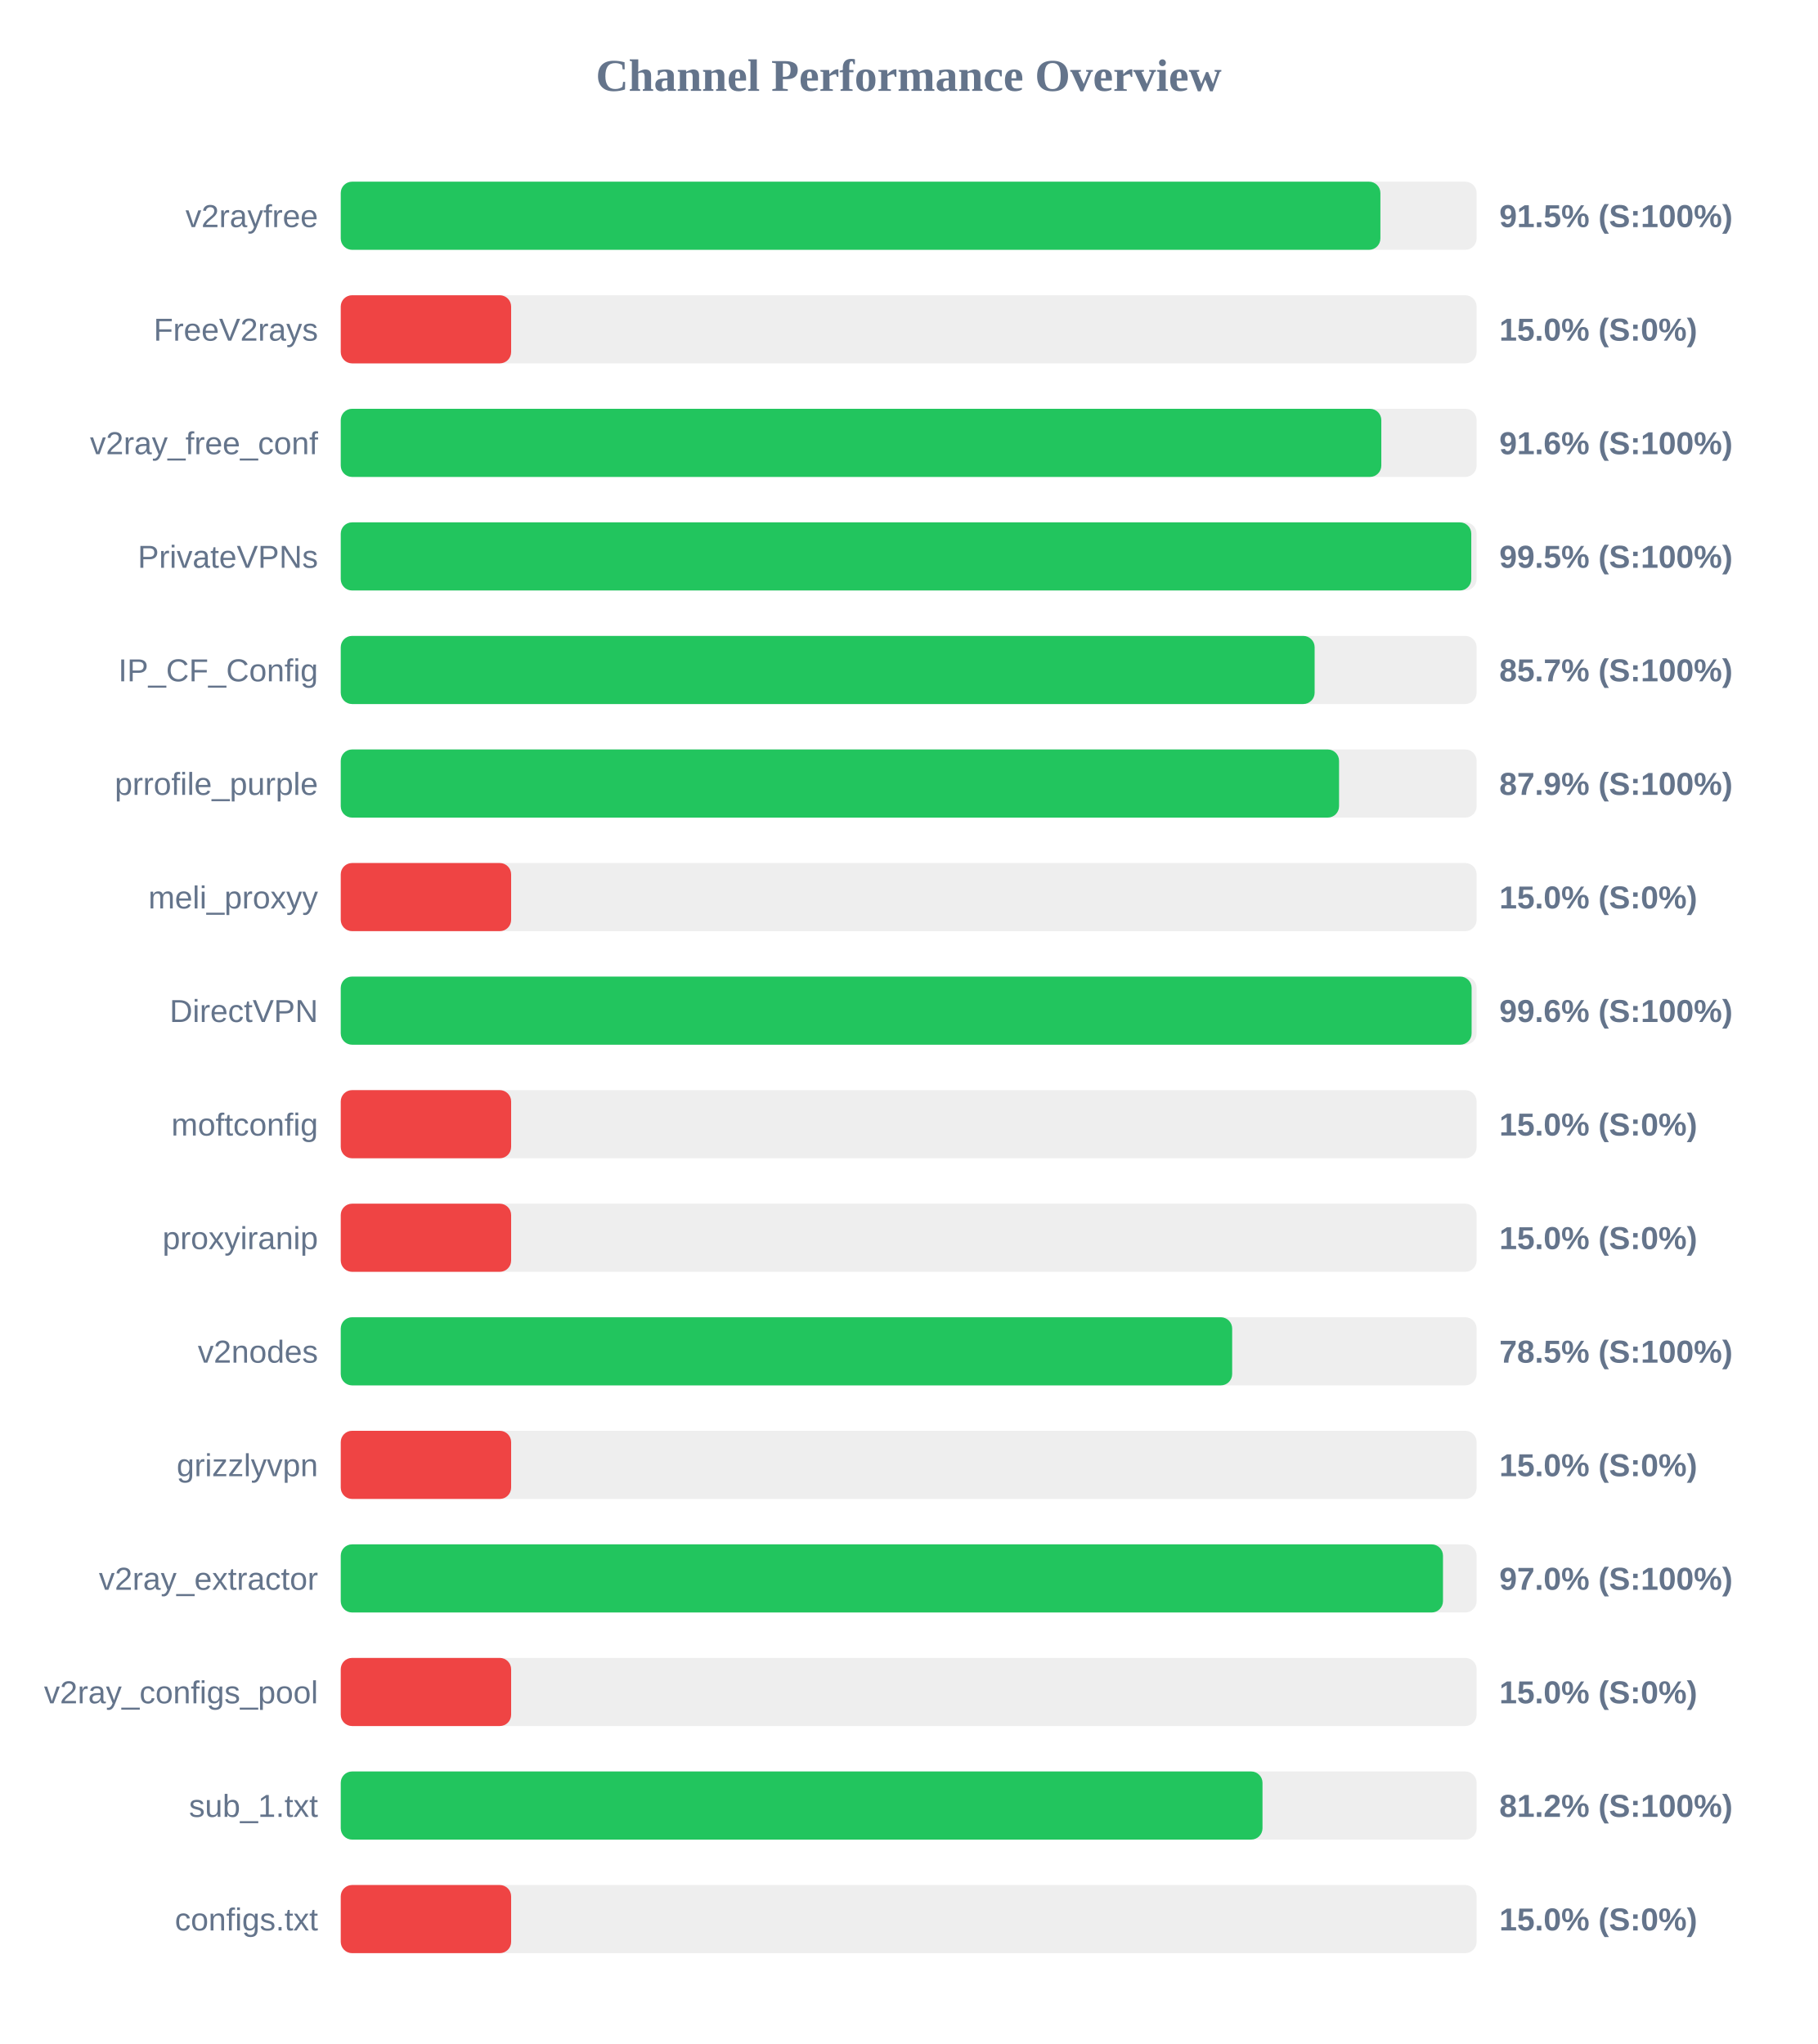
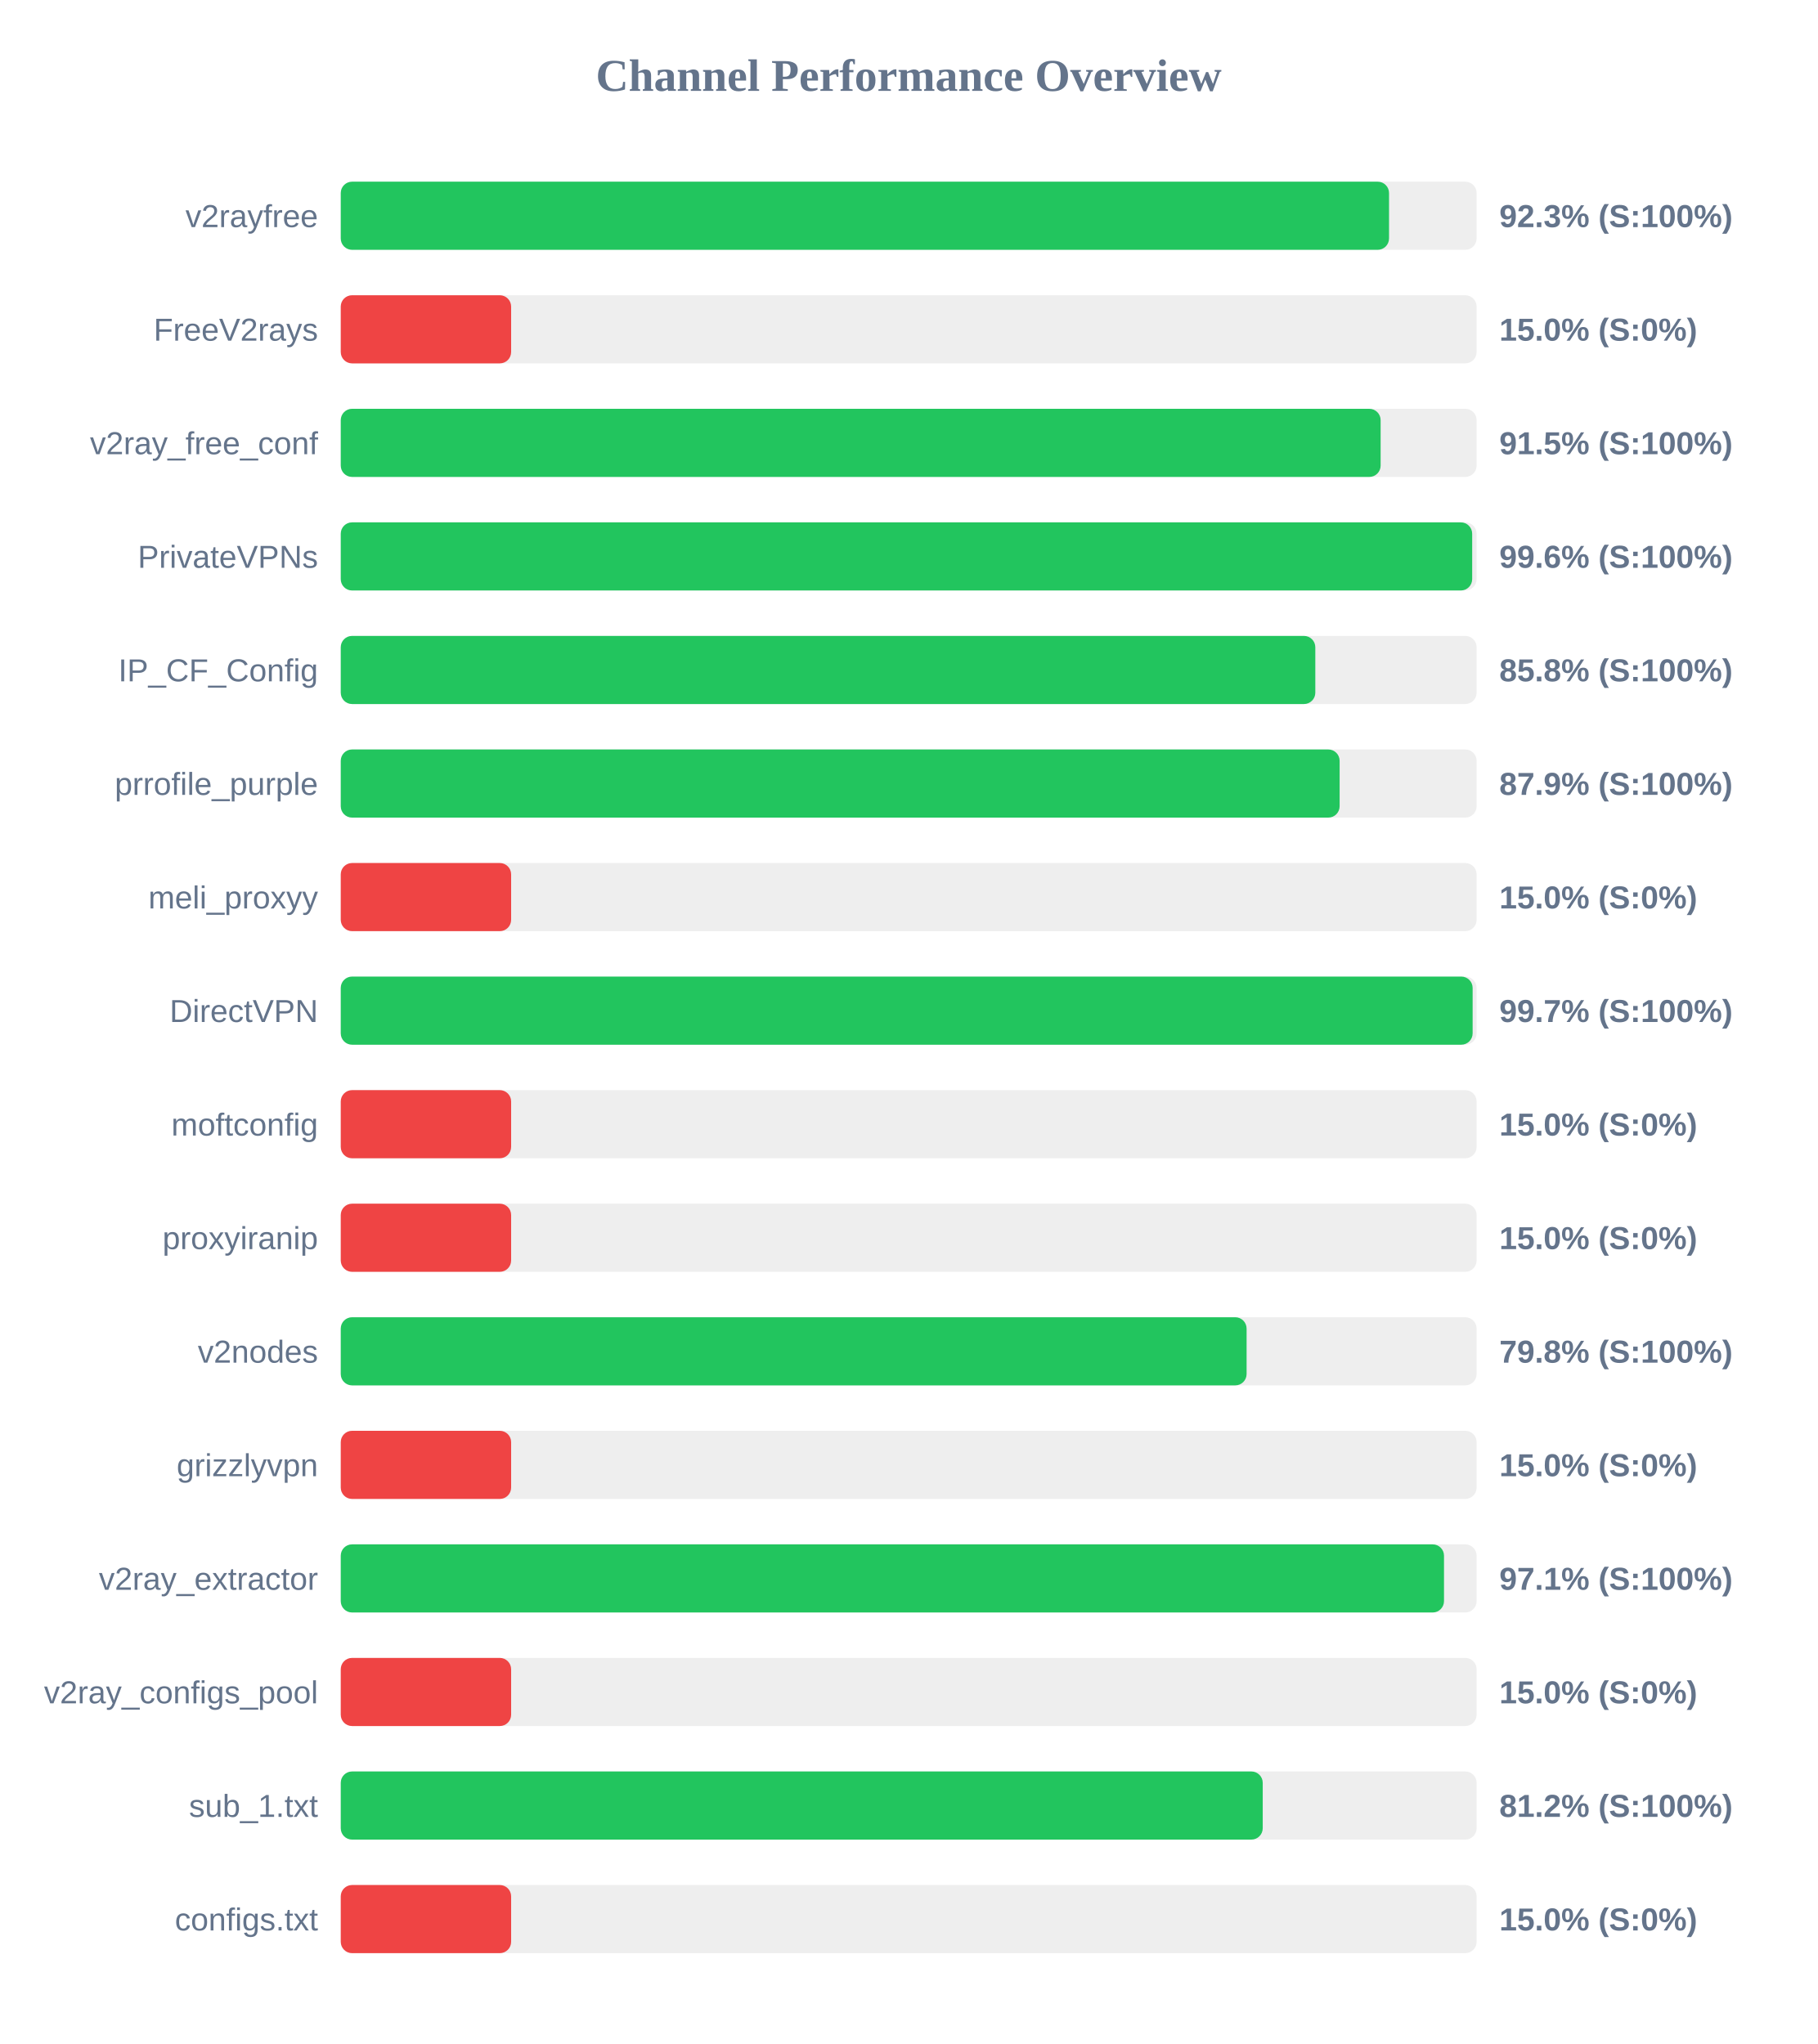
<svg xmlns="http://www.w3.org/2000/svg" width="800" height="900" version="1.1">
  <style>
        .row { font: 14px Arial; fill: #64748b; }
        .score { font: bold 14px Arial; fill: #64748b; }
    </style>
  <text x="400" y="40" text-anchor="middle" font-size="20px" font-weight="bold" fill="#64748b">Channel Performance Overview</text>
  <rect x="150" y="80" width="500" height="30" fill="#eee" rx="5" />
-   <rect x="150" y="80" width="457.65" height="30" fill="#22c55e" rx="5" />
+   <rect x="150" y="80" width="461.45" height="30" fill="#22c55e" rx="5" />
  <text x="140" y="100" text-anchor="end" class="row">v2rayfree</text>
-   <text x="660" y="100" text-anchor="start" class="score">91.5% (S:100%)</text>
+   <text x="660" y="100" text-anchor="start" class="score">92.3% (S:100%)</text>
  <rect x="150" y="130" width="500" height="30" fill="#eee" rx="5" />
  <rect x="150" y="130" width="75.0" height="30" fill="#ef4444" rx="5" />
  <text x="140" y="150" text-anchor="end" class="row">FreeV2rays</text>
  <text x="660" y="150" text-anchor="start" class="score">15.0% (S:0%)</text>
  <rect x="150" y="180" width="500" height="30" fill="#eee" rx="5" />
-   <rect x="150" y="180" width="458.05" height="30" fill="#22c55e" rx="5" />
+   <rect x="150" y="180" width="457.75" height="30" fill="#22c55e" rx="5" />
  <text x="140" y="200" text-anchor="end" class="row">v2ray_free_conf</text>
-   <text x="660" y="200" text-anchor="start" class="score">91.6% (S:100%)</text>
+   <text x="660" y="200" text-anchor="start" class="score">91.5% (S:100%)</text>
  <rect x="150" y="230" width="500" height="30" fill="#eee" rx="5" />
-   <rect x="150" y="230" width="497.65" height="30" fill="#22c55e" rx="5" />
+   <rect x="150" y="230" width="498.05" height="30" fill="#22c55e" rx="5" />
  <text x="140" y="250" text-anchor="end" class="row">PrivateVPNs</text>
-   <text x="660" y="250" text-anchor="start" class="score">99.5% (S:100%)</text>
+   <text x="660" y="250" text-anchor="start" class="score">99.6% (S:100%)</text>
  <rect x="150" y="280" width="500" height="30" fill="#eee" rx="5" />
-   <rect x="150" y="280" width="428.7" height="30" fill="#22c55e" rx="5" />
+   <rect x="150" y="280" width="429.0" height="30" fill="#22c55e" rx="5" />
  <text x="140" y="300" text-anchor="end" class="row">IP_CF_Config</text>
-   <text x="660" y="300" text-anchor="start" class="score">85.7% (S:100%)</text>
+   <text x="660" y="300" text-anchor="start" class="score">85.8% (S:100%)</text>
  <rect x="150" y="330" width="500" height="30" fill="#eee" rx="5" />
-   <rect x="150" y="330" width="439.45" height="30" fill="#22c55e" rx="5" />
+   <rect x="150" y="330" width="439.7" height="30" fill="#22c55e" rx="5" />
  <text x="140" y="350" text-anchor="end" class="row">prrofile_purple</text>
  <text x="660" y="350" text-anchor="start" class="score">87.9% (S:100%)</text>
  <rect x="150" y="380" width="500" height="30" fill="#eee" rx="5" />
  <rect x="150" y="380" width="75.0" height="30" fill="#ef4444" rx="5" />
  <text x="140" y="400" text-anchor="end" class="row">meli_proxyy</text>
  <text x="660" y="400" text-anchor="start" class="score">15.0% (S:0%)</text>
  <rect x="150" y="430" width="500" height="30" fill="#eee" rx="5" />
-   <rect x="150" y="430" width="497.8" height="30" fill="#22c55e" rx="5" />
+   <rect x="150" y="430" width="498.25" height="30" fill="#22c55e" rx="5" />
  <text x="140" y="450" text-anchor="end" class="row">DirectVPN</text>
-   <text x="660" y="450" text-anchor="start" class="score">99.6% (S:100%)</text>
+   <text x="660" y="450" text-anchor="start" class="score">99.7% (S:100%)</text>
  <rect x="150" y="480" width="500" height="30" fill="#eee" rx="5" />
  <rect x="150" y="480" width="75.0" height="30" fill="#ef4444" rx="5" />
  <text x="140" y="500" text-anchor="end" class="row">moftconfig</text>
  <text x="660" y="500" text-anchor="start" class="score">15.0% (S:0%)</text>
  <rect x="150" y="530" width="500" height="30" fill="#eee" rx="5" />
  <rect x="150" y="530" width="75.0" height="30" fill="#ef4444" rx="5" />
  <text x="140" y="550" text-anchor="end" class="row">proxyiranip</text>
  <text x="660" y="550" text-anchor="start" class="score">15.0% (S:0%)</text>
  <rect x="150" y="580" width="500" height="30" fill="#eee" rx="5" />
-   <rect x="150" y="580" width="392.4" height="30" fill="#22c55e" rx="5" />
+   <rect x="150" y="580" width="398.75" height="30" fill="#22c55e" rx="5" />
  <text x="140" y="600" text-anchor="end" class="row">v2nodes</text>
-   <text x="660" y="600" text-anchor="start" class="score">78.5% (S:100%)</text>
+   <text x="660" y="600" text-anchor="start" class="score">79.8% (S:100%)</text>
  <rect x="150" y="630" width="500" height="30" fill="#eee" rx="5" />
  <rect x="150" y="630" width="75.0" height="30" fill="#ef4444" rx="5" />
  <text x="140" y="650" text-anchor="end" class="row">grizzlyvpn</text>
  <text x="660" y="650" text-anchor="start" class="score">15.0% (S:0%)</text>
  <rect x="150" y="680" width="500" height="30" fill="#eee" rx="5" />
-   <rect x="150" y="680" width="485.2" height="30" fill="#22c55e" rx="5" />
+   <rect x="150" y="680" width="485.65" height="30" fill="#22c55e" rx="5" />
  <text x="140" y="700" text-anchor="end" class="row">v2ray_extractor</text>
-   <text x="660" y="700" text-anchor="start" class="score">97.0% (S:100%)</text>
+   <text x="660" y="700" text-anchor="start" class="score">97.1% (S:100%)</text>
  <rect x="150" y="730" width="500" height="30" fill="#eee" rx="5" />
  <rect x="150" y="730" width="75.0" height="30" fill="#ef4444" rx="5" />
  <text x="140" y="750" text-anchor="end" class="row">v2ray_configs_pool</text>
  <text x="660" y="750" text-anchor="start" class="score">15.0% (S:0%)</text>
  <rect x="150" y="780" width="500" height="30" fill="#eee" rx="5" />
-   <rect x="150" y="780" width="405.75" height="30" fill="#22c55e" rx="5" />
+   <rect x="150" y="780" width="405.85" height="30" fill="#22c55e" rx="5" />
  <text x="140" y="800" text-anchor="end" class="row">sub_1.txt</text>
  <text x="660" y="800" text-anchor="start" class="score">81.2% (S:100%)</text>
  <rect x="150" y="830" width="500" height="30" fill="#eee" rx="5" />
  <rect x="150" y="830" width="75.0" height="30" fill="#ef4444" rx="5" />
  <text x="140" y="850" text-anchor="end" class="row">configs.txt</text>
  <text x="660" y="850" text-anchor="start" class="score">15.0% (S:0%)</text>
</svg>
